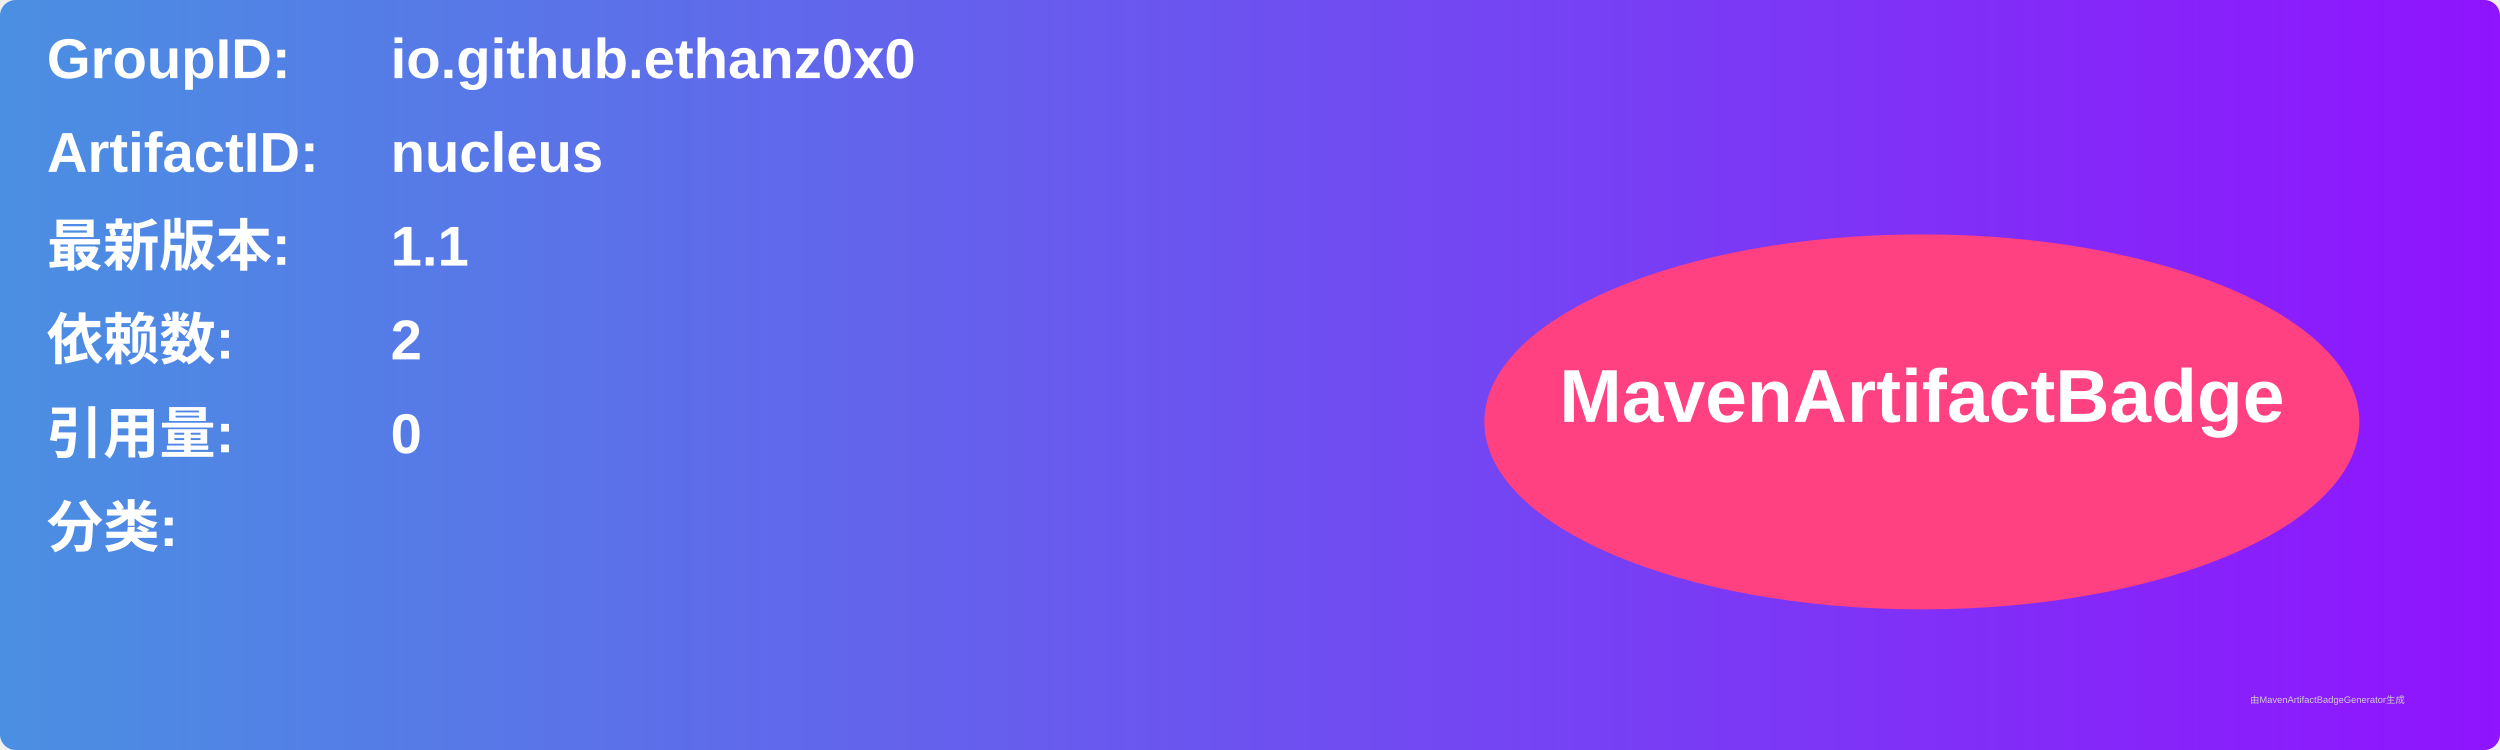
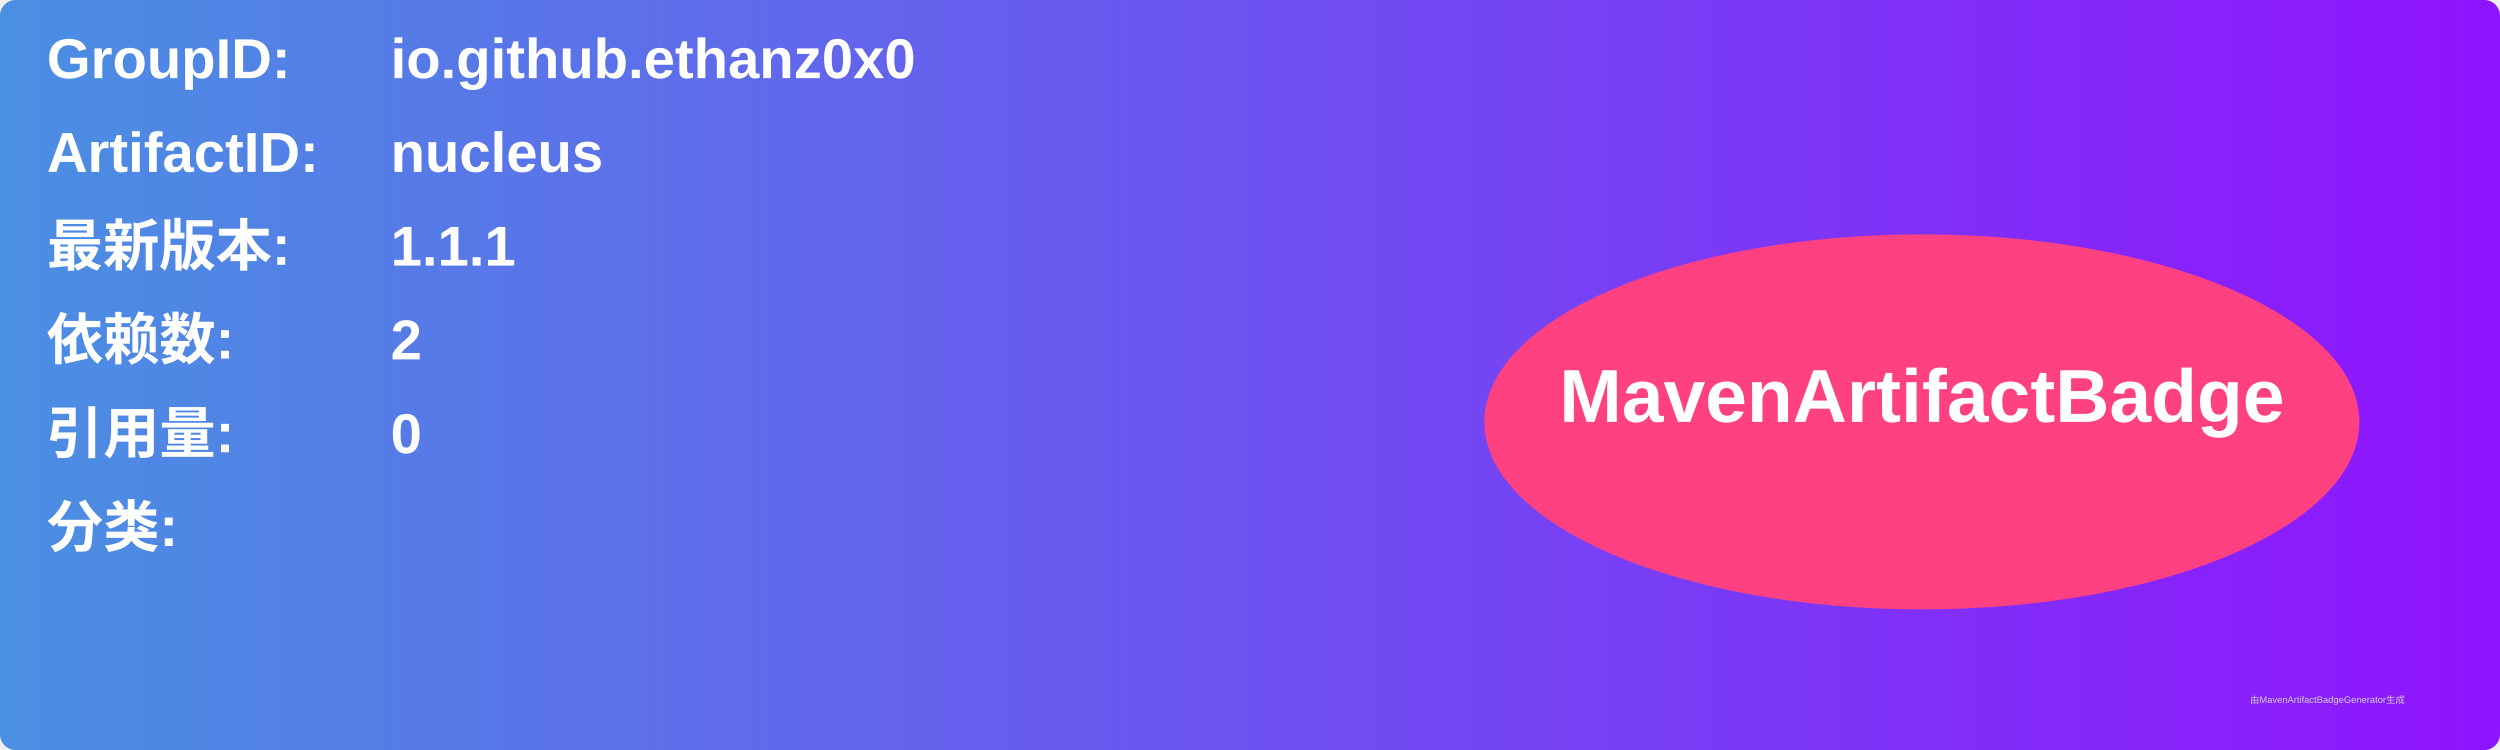
<svg xmlns="http://www.w3.org/2000/svg" width="800" height="240" viewBox="0 0 800 240">
  <linearGradient id="grad" x1="0%" y1="0%" x2="100%" y2="0%">
    <stop offset="0%" stop-color="#4a90e2" />
    <stop offset="100%" stop-color="#9013fe" />
  </linearGradient>
  <rect width="100%" height="100%" rx="5" ry="5" fill="url(#grad)" />
  <g transform="translate(15, 15)">
    <text x="0" y="10" font-family="Arial" font-size="18" fill="white" font-weight="bold" width="260">GroupID:</text>
    <text x="110" y="10" font-family="Arial" font-size="18" fill="white" font-weight="bold" width="460">io.github.ethanz0x0</text>
    <text x="0" y="40" font-family="Arial" font-size="18" fill="white" font-weight="bold" width="260">ArtifactID:</text>
    <text x="110" y="40" font-family="Arial" font-size="18" fill="white" font-weight="bold" width="460">nucleus</text>
    <text x="0" y="70" font-family="Arial" font-size="18" fill="white" font-weight="bold">最新版本:</text>
    <text x="110" y="70" font-family="Arial" font-size="18" fill="white" font-weight="bold">
-       <tspan font-weight="bold">1.1</tspan>
+       <tspan font-weight="bold">1.1.1</tspan>
    </text>
    <text x="0" y="100" font-family="Arial" font-size="18" fill="white" font-weight="bold">依赖数: </text>
    <text x="110" y="100" font-family="Arial" font-size="18" fill="white">
      <tspan font-weight="bold">2</tspan>
    </text>
    <text x="0" y="130" font-family="Arial" font-size="18" fill="white" font-weight="bold">引用量: </text>
    <text x="110" y="130" font-family="Arial" font-size="18" fill="white">
      <tspan font-weight="bold">0</tspan>
    </text>
    <text x="0" y="160" font-family="Arial" font-size="18" fill="white" font-weight="bold">分类:</text>
    <text x="10" y="190" font-family="Arial" font-size="10" fill="white">
      <tspan font-weight="bold" />
    </text>
    <ellipse cx="600" cy="120" rx="140" ry="60" fill="#ff4081" />
    <text x="600" y="120" text-anchor="middle" font-family="Arial" font-size="24" fill="white" font-weight="bold">MavenArtifactBadge</text>
  </g>
  <text x="720" y="225" font-family="Arial" font-size="3" fill="#d0d0d0">由MavenArtifactBadgeGenerator生成</text>
</svg>
